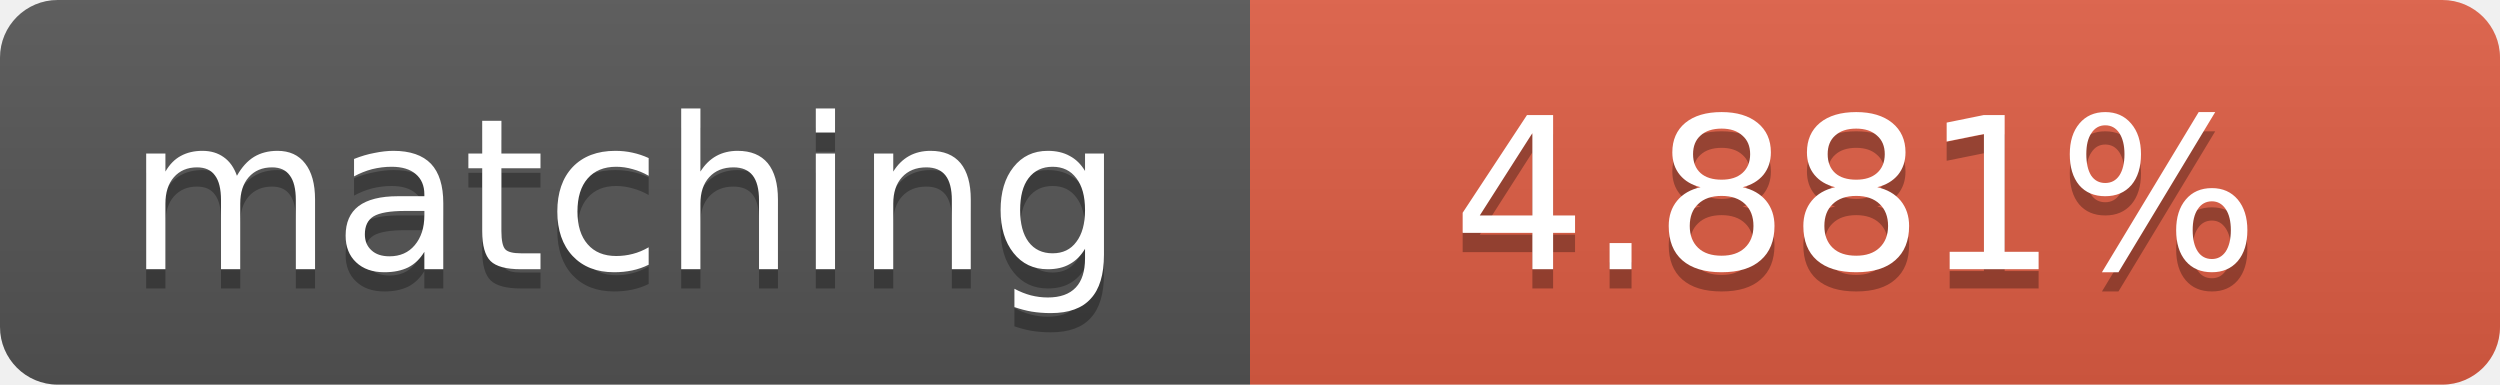
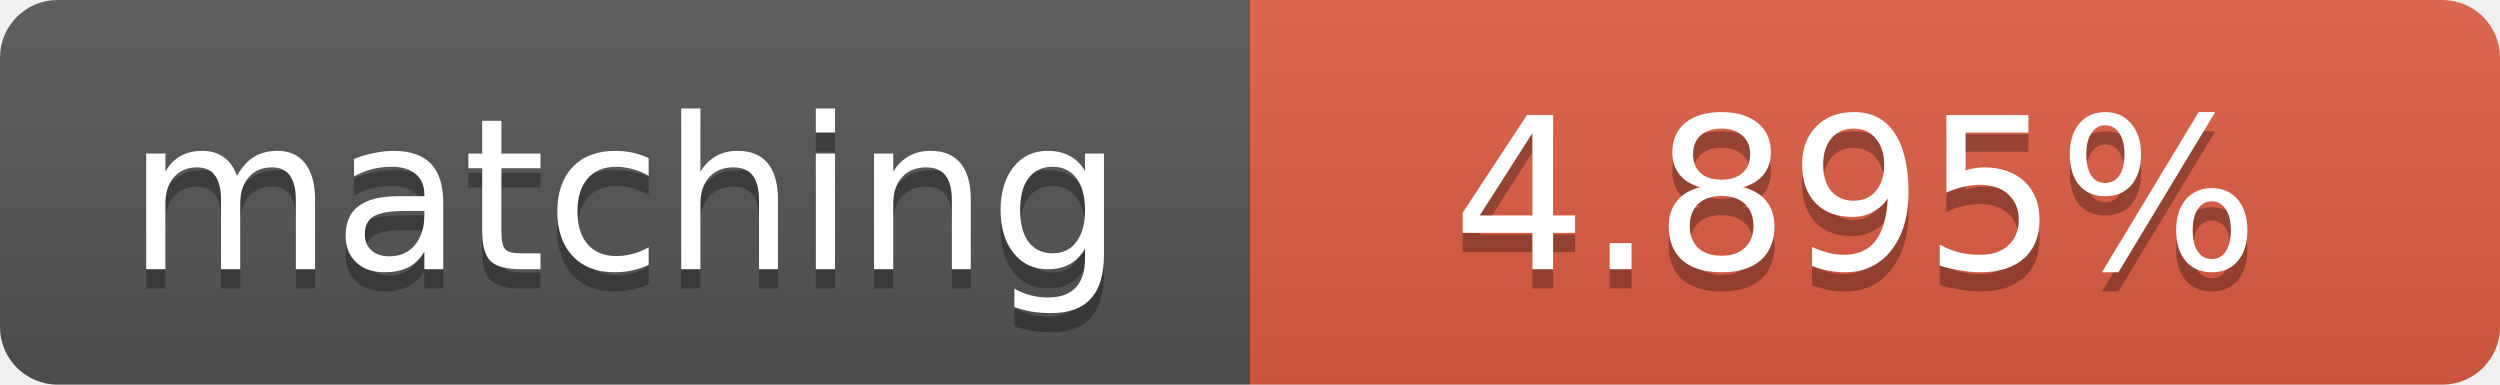
<svg xmlns="http://www.w3.org/2000/svg" width="130" height="20">
  <linearGradient id="b" x2="0" y2="100%">
    <stop offset="0" stop-color="#bbb" stop-opacity=".1" />
    <stop offset="1" stop-opacity=".1" />
  </linearGradient>
  <clipPath id="a">
    <rect width="130" height="20" rx="3" fill="#fff" />
  </clipPath>
  <g clip-path="url(#a)">
    <path fill="#555" d="M0 0h65v20H0z" />
    <path fill="#e05d44" d="M65 0h65v20H65z" />
    <path fill="url(#b)" d="M0 0h130v20H0z" />
  </g>
  <g fill="#fff" text-anchor="middle" font-family="DejaVu Sans,Verdana,Geneva,sans-serif" font-size="11">
    <text x="32.5" y="15" fill="#010101" fill-opacity=".3">matching</text>
    <text x="32.5" y="14">matching</text>
-     <text x="96.5" y="15" fill="#010101" fill-opacity=".3">4.881%</text>
-     <text x="96.5" y="14">4.881%</text>
+     <text x="96.5" y="15" fill="#010101" fill-opacity=".3">4.895%</text>
+     <text x="96.5" y="14">4.895%</text>
  </g>
</svg>
